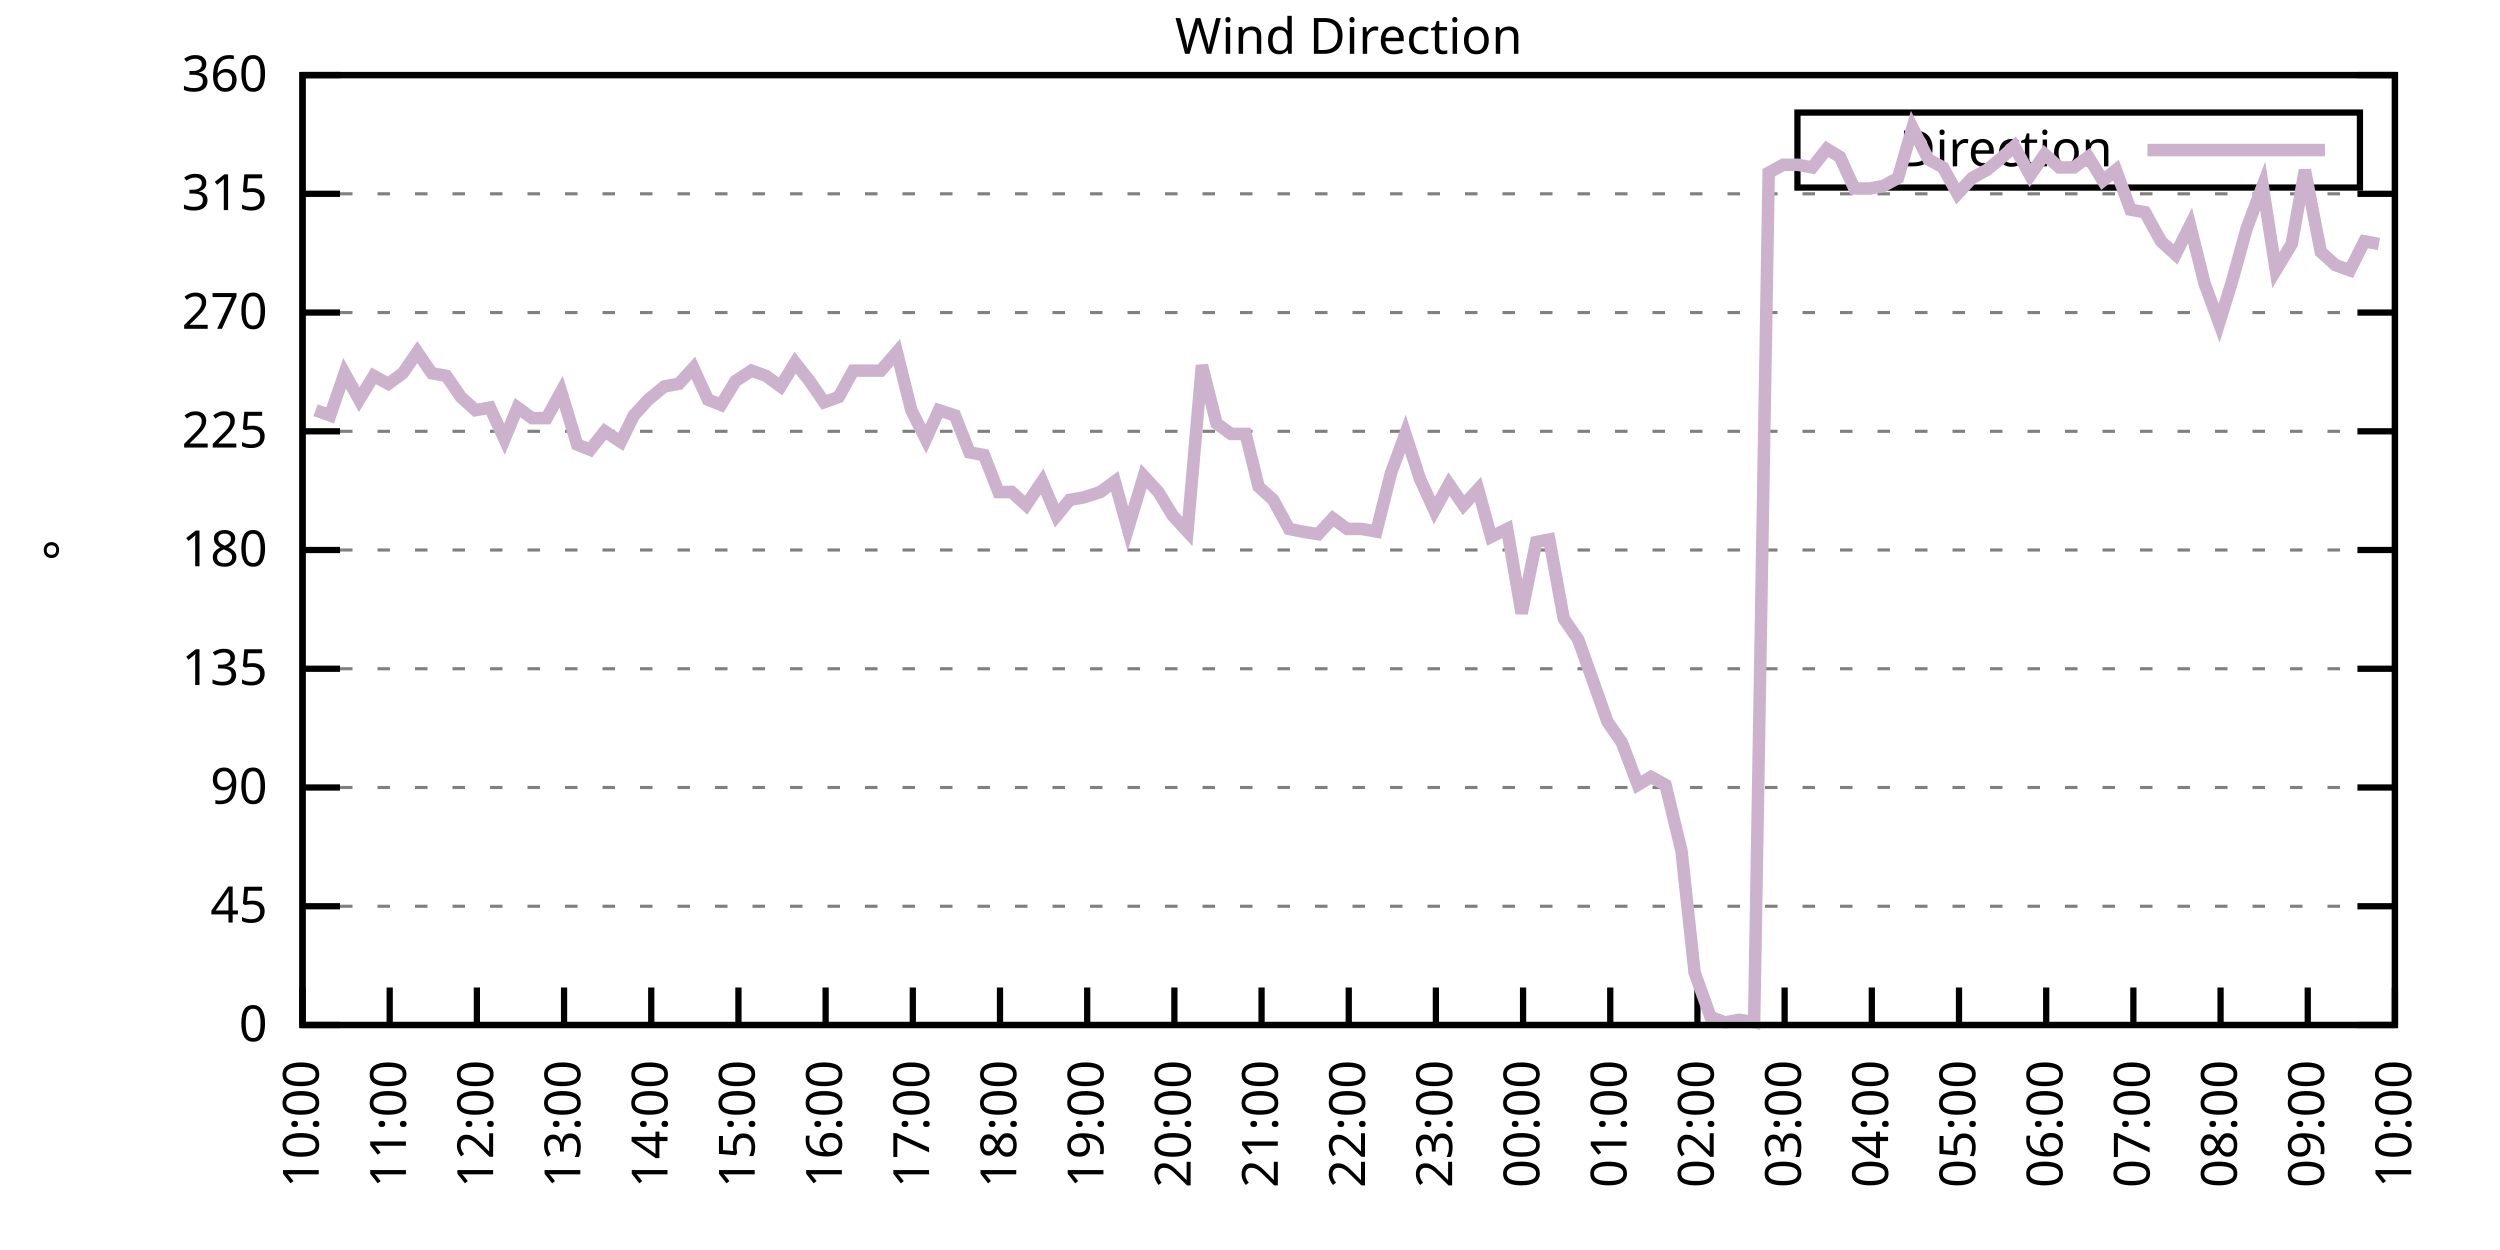
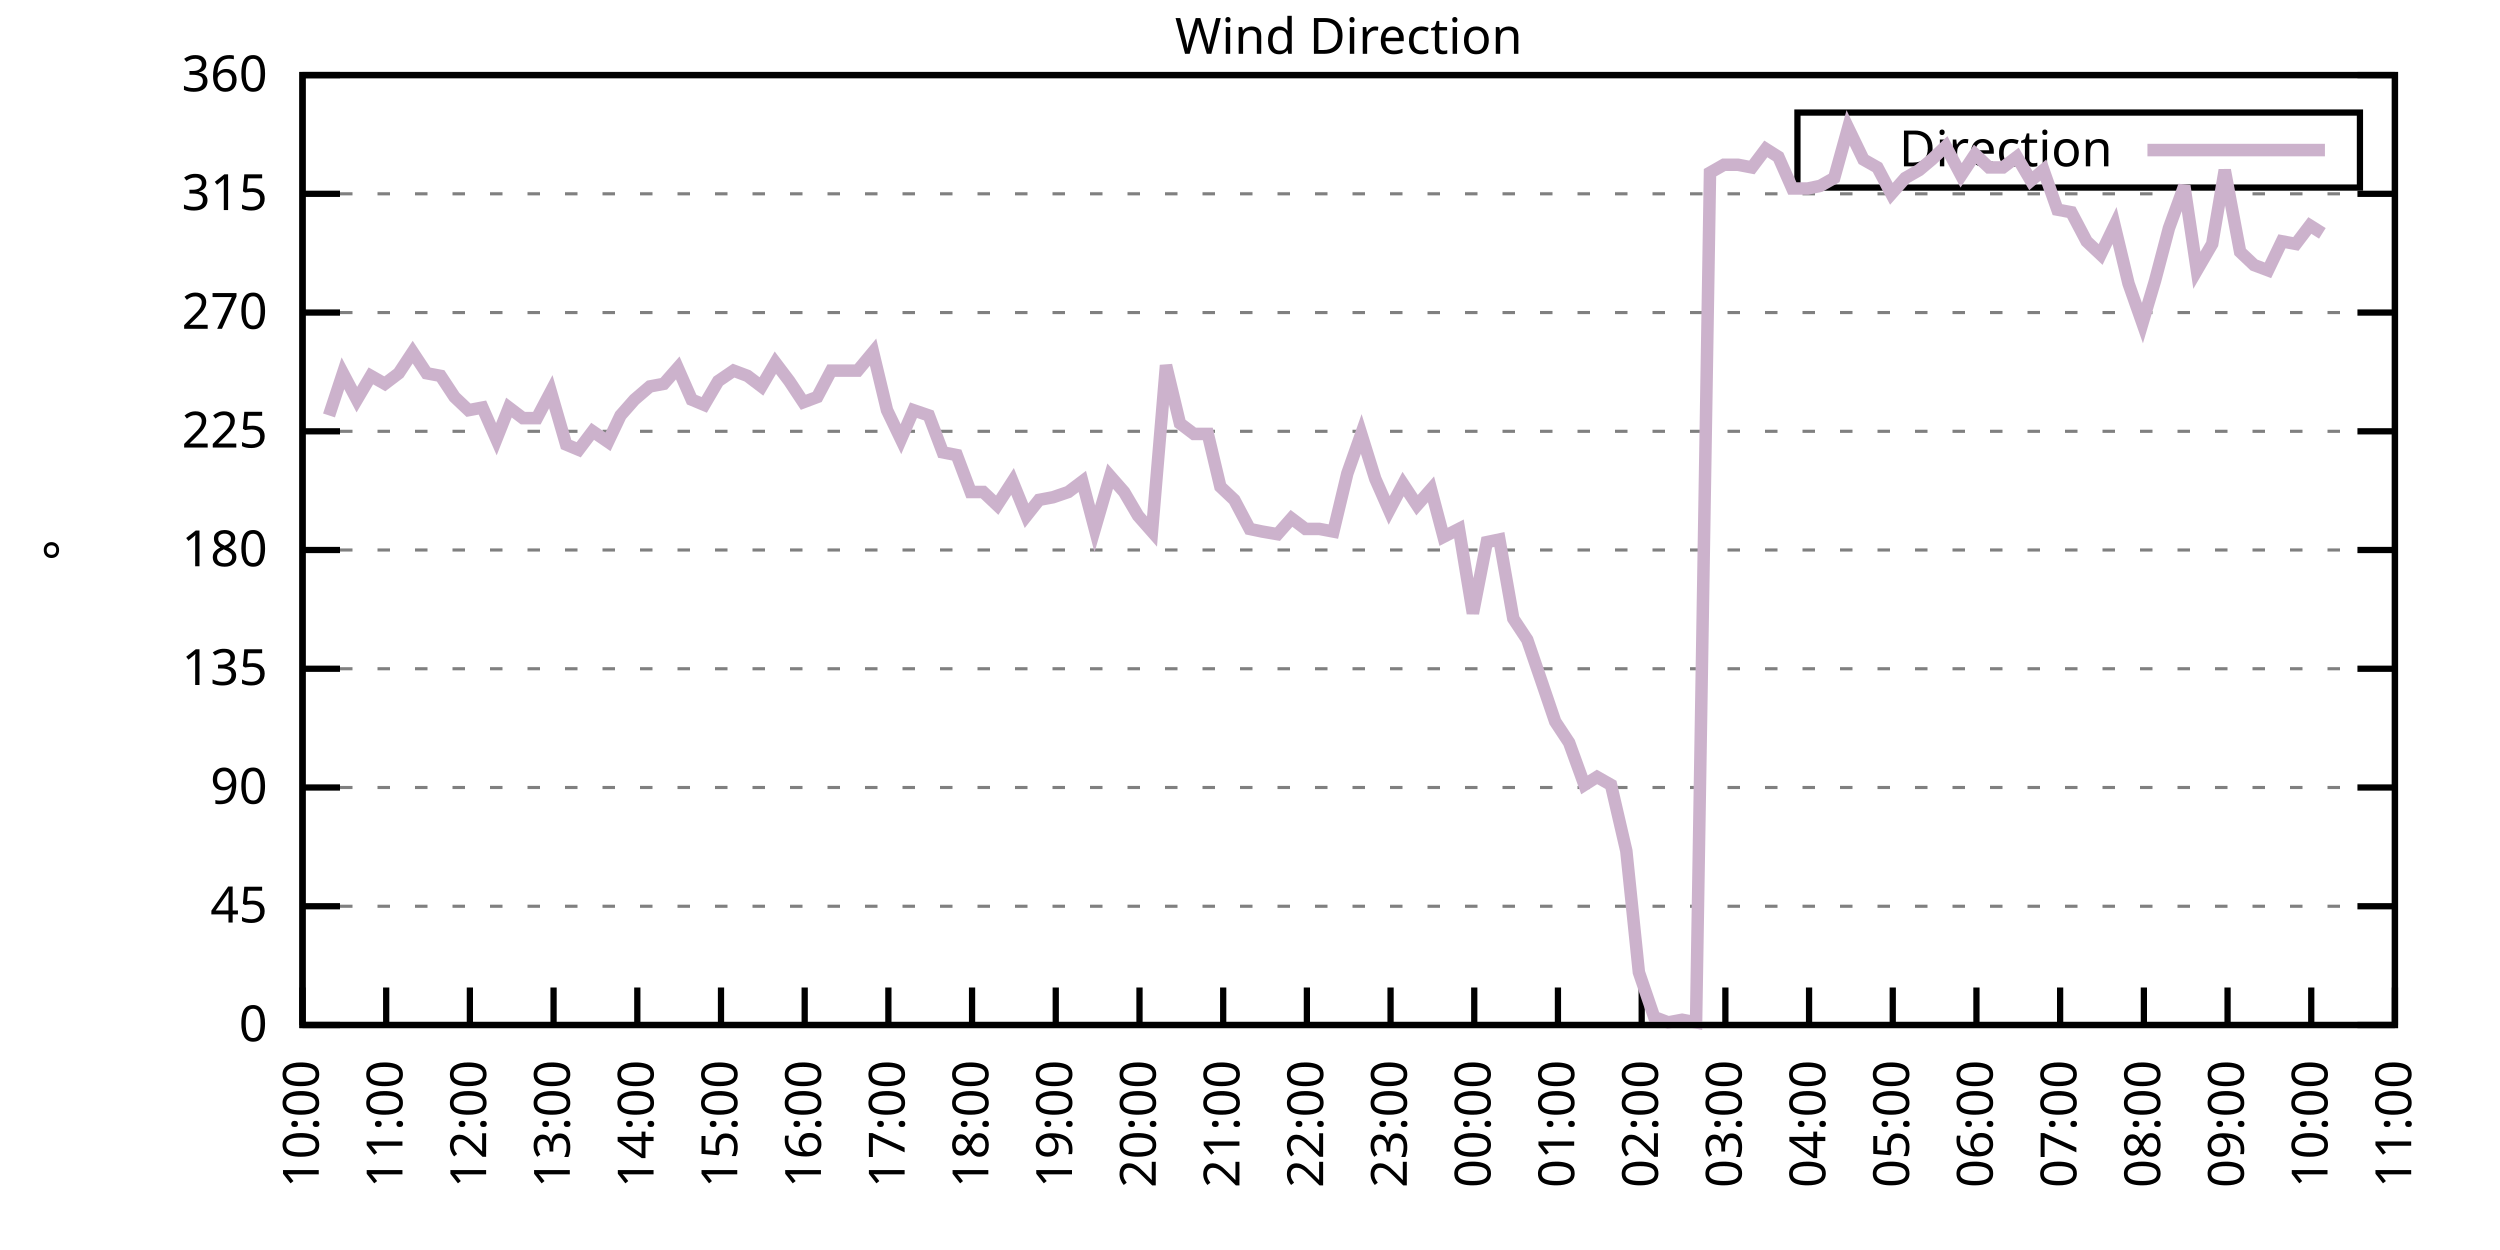
<svg xmlns="http://www.w3.org/2000/svg" xmlns:xlink="http://www.w3.org/1999/xlink" width="400" height="200" viewBox="0 0 400 200">
  <g id="gnuplot_canvas">
    <rect x="0" y="0" width="400" height="200" fill="none" />
    <defs>
      <circle id="gpDot" r="0.5" stroke-width="0.5" stroke="currentColor" />
      <path id="gpPt0" stroke-width="0.333" stroke="currentColor" d="M-1,0 h2 M0,-1 v2" />
      <path id="gpPt1" stroke-width="0.333" stroke="currentColor" d="M-1,-1 L1,1 M1,-1 L-1,1" />
      <path id="gpPt2" stroke-width="0.333" stroke="currentColor" d="M-1,0 L1,0 M0,-1 L0,1 M-1,-1 L1,1 M-1,1 L1,-1" />
      <rect id="gpPt3" stroke-width="0.333" stroke="currentColor" x="-1" y="-1" width="2" height="2" />
      <rect id="gpPt4" stroke-width="0.333" stroke="currentColor" fill="currentColor" x="-1" y="-1" width="2" height="2" />
      <circle id="gpPt5" stroke-width="0.333" stroke="currentColor" cx="0" cy="0" r="1" />
      <use xlink:href="#gpPt5" id="gpPt6" fill="currentColor" stroke="none" />
      <path id="gpPt7" stroke-width="0.333" stroke="currentColor" d="M0,-1.33 L-1.33,0.67 L1.33,0.67 z" />
      <use xlink:href="#gpPt7" id="gpPt8" fill="currentColor" stroke="none" />
      <use xlink:href="#gpPt7" id="gpPt9" stroke="currentColor" transform="rotate(180)" />
      <use xlink:href="#gpPt9" id="gpPt10" fill="currentColor" stroke="none" />
      <use xlink:href="#gpPt3" id="gpPt11" stroke="currentColor" transform="rotate(45)" />
      <use xlink:href="#gpPt11" id="gpPt12" fill="currentColor" stroke="none" />
      <path id="gpPt13" stroke-width="0.333" stroke="currentColor" d="M0,1.330 L1.265,0.411 L0.782,-1.067 L-0.782,-1.076 L-1.265,0.411 z" />
      <use xlink:href="#gpPt13" id="gpPt14" fill="currentColor" stroke="none" />
      <filter id="textbox" filterUnits="objectBoundingBox" x="0" y="0" height="1" width="1">
        <feFlood flood-color="white" flood-opacity="1" result="bgnd" />
        <feComposite in="SourceGraphic" in2="bgnd" operator="atop" />
      </filter>
      <filter id="greybox" filterUnits="objectBoundingBox" x="0" y="0" height="1" width="1">
        <feFlood flood-color="lightgrey" flood-opacity="1" result="grey" />
        <feComposite in="SourceGraphic" in2="grey" operator="atop" />
      </filter>
    </defs>
    <g fill="none" color="white" stroke="currentColor" stroke-width="1.00" stroke-linecap="butt" stroke-linejoin="miter">
</g>
    <g fill="none" color="black" stroke="currentColor" stroke-width="1.00" stroke-linecap="butt" stroke-linejoin="miter">
      <g stroke="none" shape-rendering="crispEdges">
        <polygon fill="rgb(255, 255, 255)" points="48.40,164.00 383.18,164.00 383.18,12.02 48.40,12.02 " />
      </g>
    </g>
    <g fill="none" color="black" stroke="currentColor" stroke-width="1.00" stroke-linecap="butt" stroke-linejoin="miter">
</g>
    <g fill="none" color="black" stroke="black" stroke-width="0.50" stroke-linecap="butt" stroke-linejoin="miter">
</g>
    <g fill="none" color="gray" stroke="currentColor" stroke-width="0.50" stroke-linecap="butt" stroke-linejoin="miter">
      <path stroke="gray" stroke-dasharray="2,4" class="gridline" d="M48.40,164.00 L383.19,164.00  " />
    </g>
    <g fill="none" color="gray" stroke="gray" stroke-width="1.00" stroke-linecap="butt" stroke-linejoin="miter">
</g>
    <g fill="none" color="black" stroke="currentColor" stroke-width="1.00" stroke-linecap="butt" stroke-linejoin="miter">
      <path stroke="black" d="M48.40,164.00 L54.40,164.00 M383.19,164.00 L377.19,164.00  " />
      <g transform="translate(42.80,166.60)" stroke="none" fill="black" font-family="Sans" font-size="8.00" text-anchor="end">
        <text>
          <tspan font-family="Sans"> 0</tspan>
        </text>
      </g>
    </g>
    <g fill="none" color="black" stroke="currentColor" stroke-width="1.00" stroke-linecap="butt" stroke-linejoin="miter">
</g>
    <g fill="none" color="black" stroke="black" stroke-width="0.50" stroke-linecap="butt" stroke-linejoin="miter">
</g>
    <g fill="none" color="gray" stroke="currentColor" stroke-width="0.50" stroke-linecap="butt" stroke-linejoin="miter">
      <path stroke="gray" stroke-dasharray="2,4" class="gridline" d="M48.40,145.00 L383.19,145.00  " />
    </g>
    <g fill="none" color="gray" stroke="gray" stroke-width="1.00" stroke-linecap="butt" stroke-linejoin="miter">
</g>
    <g fill="none" color="black" stroke="currentColor" stroke-width="1.00" stroke-linecap="butt" stroke-linejoin="miter">
      <path stroke="black" d="M48.40,145.00 L54.40,145.00 M383.19,145.00 L377.19,145.00  " />
      <g transform="translate(42.80,147.60)" stroke="none" fill="black" font-family="Sans" font-size="8.00" text-anchor="end">
        <text>
          <tspan font-family="Sans"> 45</tspan>
        </text>
      </g>
    </g>
    <g fill="none" color="black" stroke="currentColor" stroke-width="1.00" stroke-linecap="butt" stroke-linejoin="miter">
</g>
    <g fill="none" color="black" stroke="black" stroke-width="0.50" stroke-linecap="butt" stroke-linejoin="miter">
</g>
    <g fill="none" color="gray" stroke="currentColor" stroke-width="0.50" stroke-linecap="butt" stroke-linejoin="miter">
      <path stroke="gray" stroke-dasharray="2,4" class="gridline" d="M48.40,126.00 L383.19,126.00  " />
    </g>
    <g fill="none" color="gray" stroke="gray" stroke-width="1.00" stroke-linecap="butt" stroke-linejoin="miter">
</g>
    <g fill="none" color="black" stroke="currentColor" stroke-width="1.00" stroke-linecap="butt" stroke-linejoin="miter">
      <path stroke="black" d="M48.40,126.00 L54.40,126.00 M383.19,126.00 L377.19,126.00  " />
      <g transform="translate(42.80,128.60)" stroke="none" fill="black" font-family="Sans" font-size="8.00" text-anchor="end">
        <text>
          <tspan font-family="Sans"> 90</tspan>
        </text>
      </g>
    </g>
    <g fill="none" color="black" stroke="currentColor" stroke-width="1.00" stroke-linecap="butt" stroke-linejoin="miter">
</g>
    <g fill="none" color="black" stroke="black" stroke-width="0.50" stroke-linecap="butt" stroke-linejoin="miter">
</g>
    <g fill="none" color="gray" stroke="currentColor" stroke-width="0.50" stroke-linecap="butt" stroke-linejoin="miter">
      <path stroke="gray" stroke-dasharray="2,4" class="gridline" d="M48.40,107.00 L383.19,107.00  " />
    </g>
    <g fill="none" color="gray" stroke="gray" stroke-width="1.00" stroke-linecap="butt" stroke-linejoin="miter">
</g>
    <g fill="none" color="black" stroke="currentColor" stroke-width="1.00" stroke-linecap="butt" stroke-linejoin="miter">
      <path stroke="black" d="M48.40,107.00 L54.40,107.00 M383.19,107.00 L377.19,107.00  " />
      <g transform="translate(42.80,109.60)" stroke="none" fill="black" font-family="Sans" font-size="8.00" text-anchor="end">
        <text>
          <tspan font-family="Sans"> 135</tspan>
        </text>
      </g>
    </g>
    <g fill="none" color="black" stroke="currentColor" stroke-width="1.00" stroke-linecap="butt" stroke-linejoin="miter">
</g>
    <g fill="none" color="black" stroke="black" stroke-width="0.50" stroke-linecap="butt" stroke-linejoin="miter">
</g>
    <g fill="none" color="gray" stroke="currentColor" stroke-width="0.50" stroke-linecap="butt" stroke-linejoin="miter">
      <path stroke="gray" stroke-dasharray="2,4" class="gridline" d="M48.40,88.00 L383.19,88.00  " />
    </g>
    <g fill="none" color="gray" stroke="gray" stroke-width="1.00" stroke-linecap="butt" stroke-linejoin="miter">
</g>
    <g fill="none" color="black" stroke="currentColor" stroke-width="1.00" stroke-linecap="butt" stroke-linejoin="miter">
      <path stroke="black" d="M48.40,88.00 L54.40,88.00 M383.19,88.00 L377.19,88.00  " />
      <g transform="translate(42.80,90.60)" stroke="none" fill="black" font-family="Sans" font-size="8.00" text-anchor="end">
        <text>
          <tspan font-family="Sans"> 180</tspan>
        </text>
      </g>
    </g>
    <g fill="none" color="black" stroke="currentColor" stroke-width="1.00" stroke-linecap="butt" stroke-linejoin="miter">
</g>
    <g fill="none" color="black" stroke="black" stroke-width="0.50" stroke-linecap="butt" stroke-linejoin="miter">
</g>
    <g fill="none" color="gray" stroke="currentColor" stroke-width="0.50" stroke-linecap="butt" stroke-linejoin="miter">
      <path stroke="gray" stroke-dasharray="2,4" class="gridline" d="M48.40,69.01 L383.19,69.01  " />
    </g>
    <g fill="none" color="gray" stroke="gray" stroke-width="1.00" stroke-linecap="butt" stroke-linejoin="miter">
</g>
    <g fill="none" color="black" stroke="currentColor" stroke-width="1.00" stroke-linecap="butt" stroke-linejoin="miter">
      <path stroke="black" d="M48.40,69.01 L54.40,69.01 M383.19,69.01 L377.19,69.01  " />
      <g transform="translate(42.80,71.61)" stroke="none" fill="black" font-family="Sans" font-size="8.00" text-anchor="end">
        <text>
          <tspan font-family="Sans"> 225</tspan>
        </text>
      </g>
    </g>
    <g fill="none" color="black" stroke="currentColor" stroke-width="1.00" stroke-linecap="butt" stroke-linejoin="miter">
</g>
    <g fill="none" color="black" stroke="black" stroke-width="0.50" stroke-linecap="butt" stroke-linejoin="miter">
</g>
    <g fill="none" color="gray" stroke="currentColor" stroke-width="0.50" stroke-linecap="butt" stroke-linejoin="miter">
      <path stroke="gray" stroke-dasharray="2,4" class="gridline" d="M48.40,50.01 L383.19,50.01  " />
    </g>
    <g fill="none" color="gray" stroke="gray" stroke-width="1.00" stroke-linecap="butt" stroke-linejoin="miter">
</g>
    <g fill="none" color="black" stroke="currentColor" stroke-width="1.00" stroke-linecap="butt" stroke-linejoin="miter">
      <path stroke="black" d="M48.40,50.01 L54.40,50.01 M383.19,50.01 L377.19,50.01  " />
      <g transform="translate(42.80,52.61)" stroke="none" fill="black" font-family="Sans" font-size="8.00" text-anchor="end">
        <text>
          <tspan font-family="Sans"> 270</tspan>
        </text>
      </g>
    </g>
    <g fill="none" color="black" stroke="currentColor" stroke-width="1.00" stroke-linecap="butt" stroke-linejoin="miter">
</g>
    <g fill="none" color="black" stroke="black" stroke-width="0.50" stroke-linecap="butt" stroke-linejoin="miter">
</g>
    <g fill="none" color="gray" stroke="currentColor" stroke-width="0.50" stroke-linecap="butt" stroke-linejoin="miter">
      <path stroke="gray" stroke-dasharray="2,4" class="gridline" d="M48.40,31.01 L383.19,31.01  " />
    </g>
    <g fill="none" color="gray" stroke="gray" stroke-width="1.00" stroke-linecap="butt" stroke-linejoin="miter">
</g>
    <g fill="none" color="black" stroke="currentColor" stroke-width="1.00" stroke-linecap="butt" stroke-linejoin="miter">
      <path stroke="black" d="M48.40,31.01 L54.40,31.01 M383.19,31.01 L377.19,31.01  " />
      <g transform="translate(42.80,33.61)" stroke="none" fill="black" font-family="Sans" font-size="8.00" text-anchor="end">
        <text>
          <tspan font-family="Sans"> 315</tspan>
        </text>
      </g>
    </g>
    <g fill="none" color="black" stroke="currentColor" stroke-width="1.00" stroke-linecap="butt" stroke-linejoin="miter">
</g>
    <g fill="none" color="black" stroke="black" stroke-width="0.50" stroke-linecap="butt" stroke-linejoin="miter">
</g>
    <g fill="none" color="gray" stroke="currentColor" stroke-width="0.50" stroke-linecap="butt" stroke-linejoin="miter">
      <path stroke="gray" stroke-dasharray="2,4" class="gridline" d="M48.40,12.01 L383.19,12.01  " />
    </g>
    <g fill="none" color="gray" stroke="gray" stroke-width="1.00" stroke-linecap="butt" stroke-linejoin="miter">
</g>
    <g fill="none" color="black" stroke="currentColor" stroke-width="1.00" stroke-linecap="butt" stroke-linejoin="miter">
      <path stroke="black" d="M48.40,12.01 L54.40,12.01 M383.19,12.01 L377.19,12.01  " />
      <g transform="translate(42.80,14.61)" stroke="none" fill="black" font-family="Sans" font-size="8.00" text-anchor="end">
        <text>
          <tspan font-family="Sans"> 360</tspan>
        </text>
      </g>
    </g>
    <g fill="none" color="black" stroke="currentColor" stroke-width="1.00" stroke-linecap="butt" stroke-linejoin="miter">
      <path stroke="black" d="M48.40,164.00 L48.40,158.00  " />
      <g transform="translate(51.00,169.60) rotate(270.00)" stroke="none" fill="black" font-family="Sans" font-size="8.00" text-anchor="end">
        <text>
          <tspan font-family="Sans">10:00</tspan>
        </text>
      </g>
    </g>
    <g fill="none" color="black" stroke="currentColor" stroke-width="1.00" stroke-linecap="butt" stroke-linejoin="miter">
-       <path stroke="black" d="M62.35,164.00 L62.35,158.00  " />
-       <g transform="translate(64.95,169.60) rotate(270.00)" stroke="none" fill="black" font-family="Sans" font-size="8.00" text-anchor="end">
+       <path stroke="black" d="M61.79,164.00 L61.79,158.00  " />
+       <g transform="translate(64.39,169.60) rotate(270.00)" stroke="none" fill="black" font-family="Sans" font-size="8.00" text-anchor="end">
        <text>
          <tspan font-family="Sans">11:00</tspan>
        </text>
      </g>
    </g>
    <g fill="none" color="black" stroke="currentColor" stroke-width="1.00" stroke-linecap="butt" stroke-linejoin="miter">
-       <path stroke="black" d="M76.30,164.00 L76.30,158.00  " />
-       <g transform="translate(78.90,169.60) rotate(270.00)" stroke="none" fill="black" font-family="Sans" font-size="8.00" text-anchor="end">
+       <path stroke="black" d="M75.18,164.00 L75.18,158.00  " />
+       <g transform="translate(77.78,169.60) rotate(270.00)" stroke="none" fill="black" font-family="Sans" font-size="8.00" text-anchor="end">
        <text>
          <tspan font-family="Sans">12:00</tspan>
        </text>
      </g>
    </g>
    <g fill="none" color="black" stroke="currentColor" stroke-width="1.00" stroke-linecap="butt" stroke-linejoin="miter">
-       <path stroke="black" d="M90.25,164.00 L90.25,158.00  " />
-       <g transform="translate(92.85,169.60) rotate(270.00)" stroke="none" fill="black" font-family="Sans" font-size="8.00" text-anchor="end">
+       <path stroke="black" d="M88.57,164.00 L88.57,158.00  " />
+       <g transform="translate(91.17,169.60) rotate(270.00)" stroke="none" fill="black" font-family="Sans" font-size="8.00" text-anchor="end">
        <text>
          <tspan font-family="Sans">13:00</tspan>
        </text>
      </g>
    </g>
    <g fill="none" color="black" stroke="currentColor" stroke-width="1.00" stroke-linecap="butt" stroke-linejoin="miter">
-       <path stroke="black" d="M104.20,164.00 L104.20,158.00  " />
-       <g transform="translate(106.80,169.60) rotate(270.00)" stroke="none" fill="black" font-family="Sans" font-size="8.00" text-anchor="end">
+       <path stroke="black" d="M101.97,164.00 L101.97,158.00  " />
+       <g transform="translate(104.57,169.60) rotate(270.00)" stroke="none" fill="black" font-family="Sans" font-size="8.00" text-anchor="end">
        <text>
          <tspan font-family="Sans">14:00</tspan>
        </text>
      </g>
    </g>
    <g fill="none" color="black" stroke="currentColor" stroke-width="1.00" stroke-linecap="butt" stroke-linejoin="miter">
-       <path stroke="black" d="M118.15,164.00 L118.15,158.00  " />
-       <g transform="translate(120.75,169.60) rotate(270.00)" stroke="none" fill="black" font-family="Sans" font-size="8.00" text-anchor="end">
+       <path stroke="black" d="M115.36,164.00 L115.36,158.00  " />
+       <g transform="translate(117.96,169.60) rotate(270.00)" stroke="none" fill="black" font-family="Sans" font-size="8.00" text-anchor="end">
        <text>
          <tspan font-family="Sans">15:00</tspan>
        </text>
      </g>
    </g>
    <g fill="none" color="black" stroke="currentColor" stroke-width="1.00" stroke-linecap="butt" stroke-linejoin="miter">
-       <path stroke="black" d="M132.10,164.00 L132.10,158.00  " />
-       <g transform="translate(134.70,169.60) rotate(270.00)" stroke="none" fill="black" font-family="Sans" font-size="8.00" text-anchor="end">
+       <path stroke="black" d="M128.75,164.00 L128.75,158.00  " />
+       <g transform="translate(131.35,169.60) rotate(270.00)" stroke="none" fill="black" font-family="Sans" font-size="8.00" text-anchor="end">
        <text>
          <tspan font-family="Sans">16:00</tspan>
        </text>
      </g>
    </g>
    <g fill="none" color="black" stroke="currentColor" stroke-width="1.00" stroke-linecap="butt" stroke-linejoin="miter">
-       <path stroke="black" d="M146.05,164.00 L146.05,158.00  " />
-       <g transform="translate(148.65,169.60) rotate(270.00)" stroke="none" fill="black" font-family="Sans" font-size="8.00" text-anchor="end">
+       <path stroke="black" d="M142.14,164.00 L142.14,158.00  " />
+       <g transform="translate(144.74,169.60) rotate(270.00)" stroke="none" fill="black" font-family="Sans" font-size="8.00" text-anchor="end">
        <text>
          <tspan font-family="Sans">17:00</tspan>
        </text>
      </g>
    </g>
    <g fill="none" color="black" stroke="currentColor" stroke-width="1.00" stroke-linecap="butt" stroke-linejoin="miter">
-       <path stroke="black" d="M160.00,164.00 L160.00,158.00  " />
-       <g transform="translate(162.60,169.60) rotate(270.00)" stroke="none" fill="black" font-family="Sans" font-size="8.00" text-anchor="end">
+       <path stroke="black" d="M155.53,164.00 L155.53,158.00  " />
+       <g transform="translate(158.13,169.60) rotate(270.00)" stroke="none" fill="black" font-family="Sans" font-size="8.00" text-anchor="end">
        <text>
          <tspan font-family="Sans">18:00</tspan>
        </text>
      </g>
    </g>
    <g fill="none" color="black" stroke="currentColor" stroke-width="1.00" stroke-linecap="butt" stroke-linejoin="miter">
-       <path stroke="black" d="M173.95,164.00 L173.95,158.00  " />
-       <g transform="translate(176.55,169.60) rotate(270.00)" stroke="none" fill="black" font-family="Sans" font-size="8.00" text-anchor="end">
+       <path stroke="black" d="M168.92,164.00 L168.92,158.00  " />
+       <g transform="translate(171.52,169.60) rotate(270.00)" stroke="none" fill="black" font-family="Sans" font-size="8.00" text-anchor="end">
        <text>
          <tspan font-family="Sans">19:00</tspan>
        </text>
      </g>
    </g>
    <g fill="none" color="black" stroke="currentColor" stroke-width="1.00" stroke-linecap="butt" stroke-linejoin="miter">
-       <path stroke="black" d="M187.90,164.00 L187.90,158.00  " />
-       <g transform="translate(190.50,169.60) rotate(270.00)" stroke="none" fill="black" font-family="Sans" font-size="8.00" text-anchor="end">
+       <path stroke="black" d="M182.32,164.00 L182.32,158.00  " />
+       <g transform="translate(184.92,169.60) rotate(270.00)" stroke="none" fill="black" font-family="Sans" font-size="8.00" text-anchor="end">
        <text>
          <tspan font-family="Sans">20:00</tspan>
        </text>
      </g>
    </g>
    <g fill="none" color="black" stroke="currentColor" stroke-width="1.00" stroke-linecap="butt" stroke-linejoin="miter">
-       <path stroke="black" d="M201.85,164.00 L201.85,158.00  " />
-       <g transform="translate(204.45,169.60) rotate(270.00)" stroke="none" fill="black" font-family="Sans" font-size="8.00" text-anchor="end">
+       <path stroke="black" d="M195.71,164.00 L195.71,158.00  " />
+       <g transform="translate(198.31,169.60) rotate(270.00)" stroke="none" fill="black" font-family="Sans" font-size="8.00" text-anchor="end">
        <text>
          <tspan font-family="Sans">21:00</tspan>
        </text>
      </g>
    </g>
    <g fill="none" color="black" stroke="currentColor" stroke-width="1.00" stroke-linecap="butt" stroke-linejoin="miter">
-       <path stroke="black" d="M215.80,164.00 L215.80,158.00  " />
-       <g transform="translate(218.40,169.60) rotate(270.00)" stroke="none" fill="black" font-family="Sans" font-size="8.00" text-anchor="end">
+       <path stroke="black" d="M209.10,164.00 L209.10,158.00  " />
+       <g transform="translate(211.70,169.60) rotate(270.00)" stroke="none" fill="black" font-family="Sans" font-size="8.00" text-anchor="end">
        <text>
          <tspan font-family="Sans">22:00</tspan>
        </text>
      </g>
    </g>
    <g fill="none" color="black" stroke="currentColor" stroke-width="1.00" stroke-linecap="butt" stroke-linejoin="miter">
-       <path stroke="black" d="M229.74,164.00 L229.74,158.00  " />
-       <g transform="translate(232.34,169.60) rotate(270.00)" stroke="none" fill="black" font-family="Sans" font-size="8.00" text-anchor="end">
+       <path stroke="black" d="M222.49,164.00 L222.49,158.00  " />
+       <g transform="translate(225.09,169.60) rotate(270.00)" stroke="none" fill="black" font-family="Sans" font-size="8.00" text-anchor="end">
        <text>
          <tspan font-family="Sans">23:00</tspan>
        </text>
      </g>
    </g>
    <g fill="none" color="black" stroke="currentColor" stroke-width="1.00" stroke-linecap="butt" stroke-linejoin="miter">
-       <path stroke="black" d="M243.69,164.00 L243.69,158.00  " />
-       <g transform="translate(246.29,169.60) rotate(270.00)" stroke="none" fill="black" font-family="Sans" font-size="8.00" text-anchor="end">
+       <path stroke="black" d="M235.88,164.00 L235.88,158.00  " />
+       <g transform="translate(238.48,169.60) rotate(270.00)" stroke="none" fill="black" font-family="Sans" font-size="8.00" text-anchor="end">
        <text>
          <tspan font-family="Sans">00:00</tspan>
        </text>
      </g>
    </g>
    <g fill="none" color="black" stroke="currentColor" stroke-width="1.00" stroke-linecap="butt" stroke-linejoin="miter">
-       <path stroke="black" d="M257.64,164.00 L257.64,158.00  " />
-       <g transform="translate(260.24,169.60) rotate(270.00)" stroke="none" fill="black" font-family="Sans" font-size="8.00" text-anchor="end">
+       <path stroke="black" d="M249.27,164.00 L249.27,158.00  " />
+       <g transform="translate(251.87,169.60) rotate(270.00)" stroke="none" fill="black" font-family="Sans" font-size="8.00" text-anchor="end">
        <text>
          <tspan font-family="Sans">01:00</tspan>
        </text>
      </g>
    </g>
    <g fill="none" color="black" stroke="currentColor" stroke-width="1.00" stroke-linecap="butt" stroke-linejoin="miter">
-       <path stroke="black" d="M271.59,164.00 L271.59,158.00  " />
-       <g transform="translate(274.19,169.60) rotate(270.00)" stroke="none" fill="black" font-family="Sans" font-size="8.00" text-anchor="end">
+       <path stroke="black" d="M262.67,164.00 L262.67,158.00  " />
+       <g transform="translate(265.27,169.60) rotate(270.00)" stroke="none" fill="black" font-family="Sans" font-size="8.00" text-anchor="end">
        <text>
          <tspan font-family="Sans">02:00</tspan>
        </text>
      </g>
    </g>
    <g fill="none" color="black" stroke="currentColor" stroke-width="1.00" stroke-linecap="butt" stroke-linejoin="miter">
-       <path stroke="black" d="M285.54,164.00 L285.54,158.00  " />
-       <g transform="translate(288.14,169.60) rotate(270.00)" stroke="none" fill="black" font-family="Sans" font-size="8.00" text-anchor="end">
+       <path stroke="black" d="M276.06,164.00 L276.06,158.00  " />
+       <g transform="translate(278.66,169.60) rotate(270.00)" stroke="none" fill="black" font-family="Sans" font-size="8.00" text-anchor="end">
        <text>
          <tspan font-family="Sans">03:00</tspan>
        </text>
      </g>
    </g>
    <g fill="none" color="black" stroke="currentColor" stroke-width="1.00" stroke-linecap="butt" stroke-linejoin="miter">
-       <path stroke="black" d="M299.49,164.00 L299.49,158.00  " />
-       <g transform="translate(302.09,169.60) rotate(270.00)" stroke="none" fill="black" font-family="Sans" font-size="8.00" text-anchor="end">
+       <path stroke="black" d="M289.45,164.00 L289.45,158.00  " />
+       <g transform="translate(292.05,169.60) rotate(270.00)" stroke="none" fill="black" font-family="Sans" font-size="8.00" text-anchor="end">
        <text>
          <tspan font-family="Sans">04:00</tspan>
        </text>
      </g>
    </g>
    <g fill="none" color="black" stroke="currentColor" stroke-width="1.00" stroke-linecap="butt" stroke-linejoin="miter">
-       <path stroke="black" d="M313.44,164.00 L313.44,158.00  " />
-       <g transform="translate(316.04,169.60) rotate(270.00)" stroke="none" fill="black" font-family="Sans" font-size="8.00" text-anchor="end">
+       <path stroke="black" d="M302.84,164.00 L302.84,158.00  " />
+       <g transform="translate(305.44,169.60) rotate(270.00)" stroke="none" fill="black" font-family="Sans" font-size="8.00" text-anchor="end">
        <text>
          <tspan font-family="Sans">05:00</tspan>
        </text>
      </g>
    </g>
    <g fill="none" color="black" stroke="currentColor" stroke-width="1.00" stroke-linecap="butt" stroke-linejoin="miter">
-       <path stroke="black" d="M327.39,164.00 L327.39,158.00  " />
-       <g transform="translate(329.99,169.60) rotate(270.00)" stroke="none" fill="black" font-family="Sans" font-size="8.00" text-anchor="end">
+       <path stroke="black" d="M316.23,164.00 L316.23,158.00  " />
+       <g transform="translate(318.83,169.60) rotate(270.00)" stroke="none" fill="black" font-family="Sans" font-size="8.00" text-anchor="end">
        <text>
          <tspan font-family="Sans">06:00</tspan>
        </text>
      </g>
    </g>
    <g fill="none" color="black" stroke="currentColor" stroke-width="1.00" stroke-linecap="butt" stroke-linejoin="miter">
-       <path stroke="black" d="M341.34,164.00 L341.34,158.00  " />
-       <g transform="translate(343.94,169.60) rotate(270.00)" stroke="none" fill="black" font-family="Sans" font-size="8.00" text-anchor="end">
+       <path stroke="black" d="M329.62,164.00 L329.62,158.00  " />
+       <g transform="translate(332.22,169.60) rotate(270.00)" stroke="none" fill="black" font-family="Sans" font-size="8.00" text-anchor="end">
        <text>
          <tspan font-family="Sans">07:00</tspan>
        </text>
      </g>
    </g>
    <g fill="none" color="black" stroke="currentColor" stroke-width="1.00" stroke-linecap="butt" stroke-linejoin="miter">
-       <path stroke="black" d="M355.29,164.00 L355.29,158.00  " />
-       <g transform="translate(357.89,169.60) rotate(270.00)" stroke="none" fill="black" font-family="Sans" font-size="8.00" text-anchor="end">
+       <path stroke="black" d="M343.02,164.00 L343.02,158.00  " />
+       <g transform="translate(345.62,169.60) rotate(270.00)" stroke="none" fill="black" font-family="Sans" font-size="8.00" text-anchor="end">
        <text>
          <tspan font-family="Sans">08:00</tspan>
        </text>
      </g>
    </g>
    <g fill="none" color="black" stroke="currentColor" stroke-width="1.00" stroke-linecap="butt" stroke-linejoin="miter">
-       <path stroke="black" d="M369.24,164.00 L369.24,158.00  " />
-       <g transform="translate(371.84,169.60) rotate(270.00)" stroke="none" fill="black" font-family="Sans" font-size="8.00" text-anchor="end">
+       <path stroke="black" d="M356.41,164.00 L356.41,158.00  " />
+       <g transform="translate(359.01,169.60) rotate(270.00)" stroke="none" fill="black" font-family="Sans" font-size="8.00" text-anchor="end">
        <text>
          <tspan font-family="Sans">09:00</tspan>
+         </text>
+       </g>
+     </g>
+     <g fill="none" color="black" stroke="currentColor" stroke-width="1.00" stroke-linecap="butt" stroke-linejoin="miter">
+       <path stroke="black" d="M369.80,164.00 L369.80,158.00  " />
+       <g transform="translate(372.40,169.60) rotate(270.00)" stroke="none" fill="black" font-family="Sans" font-size="8.00" text-anchor="end">
+         <text>
+           <tspan font-family="Sans">10:00</tspan>
        </text>
      </g>
    </g>
    <g fill="none" color="black" stroke="currentColor" stroke-width="1.00" stroke-linecap="butt" stroke-linejoin="miter">
      <path stroke="black" d="M383.19,164.00 L383.19,158.00  " />
      <g transform="translate(385.79,169.60) rotate(270.00)" stroke="none" fill="black" font-family="Sans" font-size="8.00" text-anchor="end">
        <text>
-           <tspan font-family="Sans">10:00</tspan>
+           <tspan font-family="Sans">11:00</tspan>
        </text>
      </g>
    </g>
    <g fill="none" color="black" stroke="currentColor" stroke-width="1.00" stroke-linecap="butt" stroke-linejoin="miter">
</g>
    <g fill="none" color="black" stroke="currentColor" stroke-width="1.00" stroke-linecap="butt" stroke-linejoin="miter">
      <path stroke="black" d="M48.40,12.01 L48.40,164.00 L383.19,164.00 L383.19,12.01 L48.40,12.01 Z  " />
    </g>
    <g fill="none" color="black" stroke="currentColor" stroke-width="1.00" stroke-linecap="butt" stroke-linejoin="miter">
</g>
    <g fill="none" color="black" stroke="currentColor" stroke-width="1.00" stroke-linecap="butt" stroke-linejoin="miter">
      <path stroke="black" d="M287.59,30.01 L287.59,18.01 L377.59,18.01 L377.59,30.01 L287.59,30.01 Z  " />
    </g>
    <g id="Wind_direction_plot_1">
      <g fill="none" color="white" stroke="black" stroke-width="2.00" stroke-linecap="butt" stroke-linejoin="miter">
</g>
      <g fill="none" color="black" stroke="currentColor" stroke-width="2.00" stroke-linecap="butt" stroke-linejoin="miter">
        <g transform="translate(337.99,26.61)" stroke="none" fill="black" font-family="Sans" font-size="8.00" text-anchor="end">
          <text>
            <tspan font-family="Sans">Direction</tspan>
          </text>
        </g>
      </g>
      <g fill="none" color="black" stroke="currentColor" stroke-width="2.00" stroke-linecap="butt" stroke-linejoin="miter">
-         <path stroke="rgb(204, 178, 204)" d="M343.59,24.01 L371.99,24.01 M50.49,65.63 L52.82,66.47 L55.14,59.72 L57.47,63.94 L59.79,60.14 L62.12,61.41   L64.44,59.72 L66.77,56.34 L69.09,59.72 L71.42,60.14 L73.74,63.52 L76.07,65.63 L78.39,65.21 L80.72,70.27   L82.81,65.21 L85.13,66.90 L87.46,66.90 L89.78,62.67 L92.34,71.12 L94.43,71.96 L96.76,69.01 L99.32,70.70   L101.41,66.47 L103.73,63.94 L106.29,61.83 L108.62,61.41 L110.94,58.87 L113.27,63.94 L115.36,64.78 L117.68,60.98   L120.24,59.30 L122.57,60.14 L124.89,61.83 L127.22,58.03 L129.54,60.98 L131.87,64.36 L134.19,63.52 L136.51,59.30   L138.84,59.30 L140.93,59.30 L143.49,56.34 L145.81,65.63 L148.14,70.27 L150.23,65.63 L152.79,66.47 L155.11,72.38   L157.44,72.81 L159.76,78.72 L161.86,78.72 L164.18,80.83 L166.74,77.03 L169.06,82.52 L171.16,79.98 L173.48,79.56   L176.04,78.72 L178.36,77.03 L180.46,84.63 L183.01,76.18 L185.34,78.72 L187.66,82.52 L189.99,85.05 L192.31,58.45   L194.64,67.74 L196.96,69.43 L199.29,69.43 L201.38,77.87 L203.71,79.98 L206.26,84.63 L208.36,85.05 L210.91,85.47   L213.24,82.94 L215.56,84.63 L217.89,84.63 L220.21,85.05 L222.54,75.76 L224.86,69.43 L227.19,76.61 L229.51,81.67   L231.84,77.45 L234.16,80.83 L236.49,78.29 L238.58,85.89 L241.14,84.63 L243.46,98.14 L245.79,86.74 L247.88,86.32   L250.20,98.98 L252.53,102.36 L255.09,109.54 L257.18,115.45 L259.50,118.83 L262.06,125.58 L264.15,124.31 L266.48,125.58   L269.04,136.14 L271.13,155.56 L273.69,162.73 L276.01,163.58 L278.34,163.16 L280.66,163.58 L282.99,27.63 L285.31,26.36   L287.64,26.36 L289.96,26.79 L292.29,23.83 L294.38,25.10 L296.70,30.16 L299.26,30.16 L301.35,29.74 L303.68,28.48   L306.00,20.45 L308.56,25.52 L310.88,26.79 L313.21,31.01 L315.53,28.48 L317.86,27.21 L319.95,25.52 L322.28,23.41   L324.83,28.05 L327.16,24.68 L329.48,26.79 L331.81,26.79 L334.13,25.10 L336.46,28.90 L338.55,27.21 L340.88,33.54   L343.20,33.96 L345.76,38.61 L348.08,40.72 L350.41,36.08 L352.73,45.36 L355.06,51.70 L357.15,44.94 L359.48,36.50   L362.03,29.74 L364.13,43.25 L366.68,39.03 L368.78,27.21 L371.33,40.30 L373.66,42.41 L375.98,43.25 L378.31,38.61   L380.63,39.03  " />
+         <path stroke="rgb(204, 178, 204)" d="M343.59,24.01 L371.99,24.01 M52.64,66.47 L54.87,59.72 L57.10,63.94 L59.34,60.14 L61.57,61.41 L63.80,59.72   L66.03,56.34 L68.26,59.72 L70.50,60.14 L72.73,63.52 L74.96,65.63 L77.19,65.21 L79.42,70.27 L81.43,65.21   L83.66,66.90 L85.90,66.90 L88.13,62.67 L90.58,71.12 L92.59,71.96 L94.82,69.01 L97.28,70.70 L99.29,66.47   L101.52,63.94 L103.98,61.83 L106.21,61.41 L108.44,58.87 L110.67,63.94 L112.68,64.78 L114.91,60.98 L117.37,59.30   L119.60,60.14 L121.83,61.83 L124.06,58.03 L126.29,60.98 L128.53,64.36 L130.76,63.52 L132.99,59.30 L135.22,59.30   L137.23,59.30 L139.69,56.34 L141.92,65.63 L144.15,70.27 L146.16,65.63 L148.61,66.47 L150.85,72.38 L153.08,72.81   L155.31,78.72 L157.32,78.72 L159.55,80.83 L162.01,77.03 L164.24,82.52 L166.25,79.98 L168.48,79.56 L170.93,78.72   L173.17,77.03 L175.17,84.63 L177.63,76.18 L179.86,78.72 L182.09,82.52 L184.32,85.05 L186.56,58.45 L188.79,67.74   L191.02,69.43 L193.25,69.43 L195.26,77.87 L197.49,79.98 L199.95,84.63 L201.96,85.05 L204.41,85.47 L206.64,82.94   L208.88,84.63 L211.11,84.63 L213.34,85.05 L215.57,75.76 L217.80,69.43 L220.04,76.61 L222.27,81.67 L224.50,77.45   L226.73,80.83 L228.96,78.29 L230.97,85.89 L233.43,84.63 L235.66,98.14 L237.89,86.74 L239.90,86.32 L242.13,98.98   L244.36,102.36 L246.82,109.54 L248.83,115.45 L251.06,118.83 L253.51,125.58 L255.52,124.31 L257.76,125.58 L260.21,136.14   L262.22,155.56 L264.67,162.73 L266.91,163.58 L269.14,163.16 L271.37,163.58 L273.60,27.63 L275.83,26.36 L278.07,26.36   L280.30,26.79 L282.53,23.83 L284.54,25.10 L286.77,30.16 L289.23,30.16 L291.23,29.74 L293.47,28.48 L295.70,20.45   L298.15,25.52 L300.39,26.79 L302.62,31.01 L304.85,28.48 L307.08,27.21 L309.09,25.52 L311.32,23.41 L313.78,28.05   L316.01,24.68 L318.24,26.79 L320.47,26.79 L322.70,25.10 L324.94,28.90 L326.95,27.21 L329.18,33.54 L331.41,33.96   L333.86,38.61 L336.10,40.72 L338.33,36.08 L340.56,45.36 L342.79,51.70 L344.80,44.94 L347.03,36.50 L349.49,29.74   L351.50,43.25 L353.95,39.03 L355.96,27.21 L358.42,40.30 L360.65,42.41 L362.88,43.25 L365.11,38.61 L367.34,39.03   L369.58,36.08 L371.58,37.34  " />
      </g>
    </g>
    <g fill="none" color="black" stroke="currentColor" stroke-width="2.00" stroke-linecap="butt" stroke-linejoin="miter">
</g>
    <g fill="none" color="black" stroke="black" stroke-width="1.00" stroke-linecap="butt" stroke-linejoin="miter">
</g>
    <g fill="none" color="black" stroke="currentColor" stroke-width="1.00" stroke-linecap="butt" stroke-linejoin="miter">
      <path stroke="black" d="M48.40,12.01 L48.40,164.00 L383.19,164.00 L383.19,12.01 L48.40,12.01 Z  " />
      <g transform="translate(12.80,88.01) rotate(270.00)" stroke="none" fill="black" font-family="Sans" font-size="8.00" text-anchor="middle">
        <text>
          <tspan font-family="Sans">°</tspan>
        </text>
      </g>
    </g>
    <g fill="none" color="black" stroke="currentColor" stroke-width="1.00" stroke-linecap="butt" stroke-linejoin="miter">
</g>
    <g fill="none" color="black" stroke="currentColor" stroke-width="1.00" stroke-linecap="butt" stroke-linejoin="miter">
      <g transform="translate(215.79,8.61)" stroke="none" fill="black" font-family="Sans" font-size="8.00" text-anchor="middle">
        <text>
          <tspan font-family="Sans">Wind Direction</tspan>
        </text>
      </g>
    </g>
    <g fill="none" color="black" stroke="currentColor" stroke-width="1.00" stroke-linecap="butt" stroke-linejoin="miter">
</g>
  </g>
</svg>
